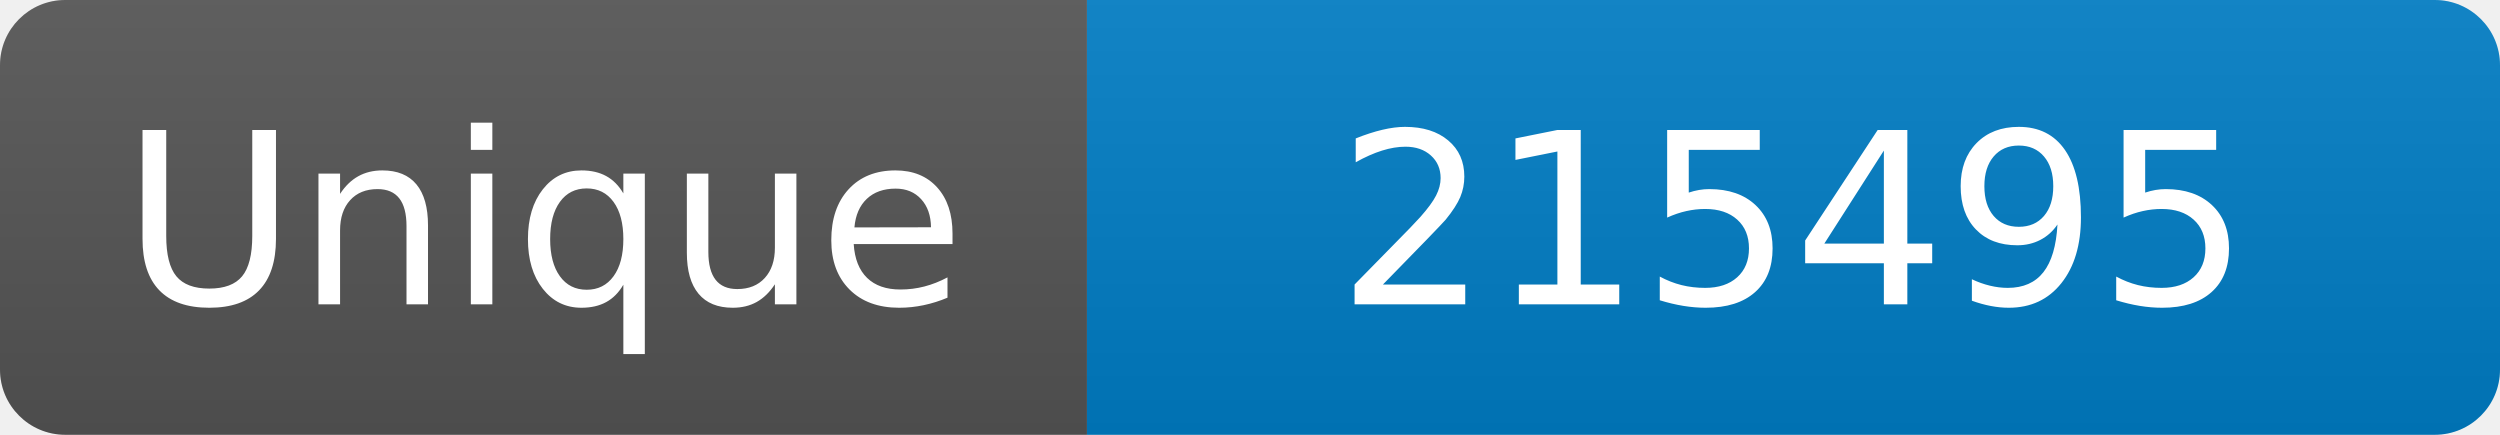
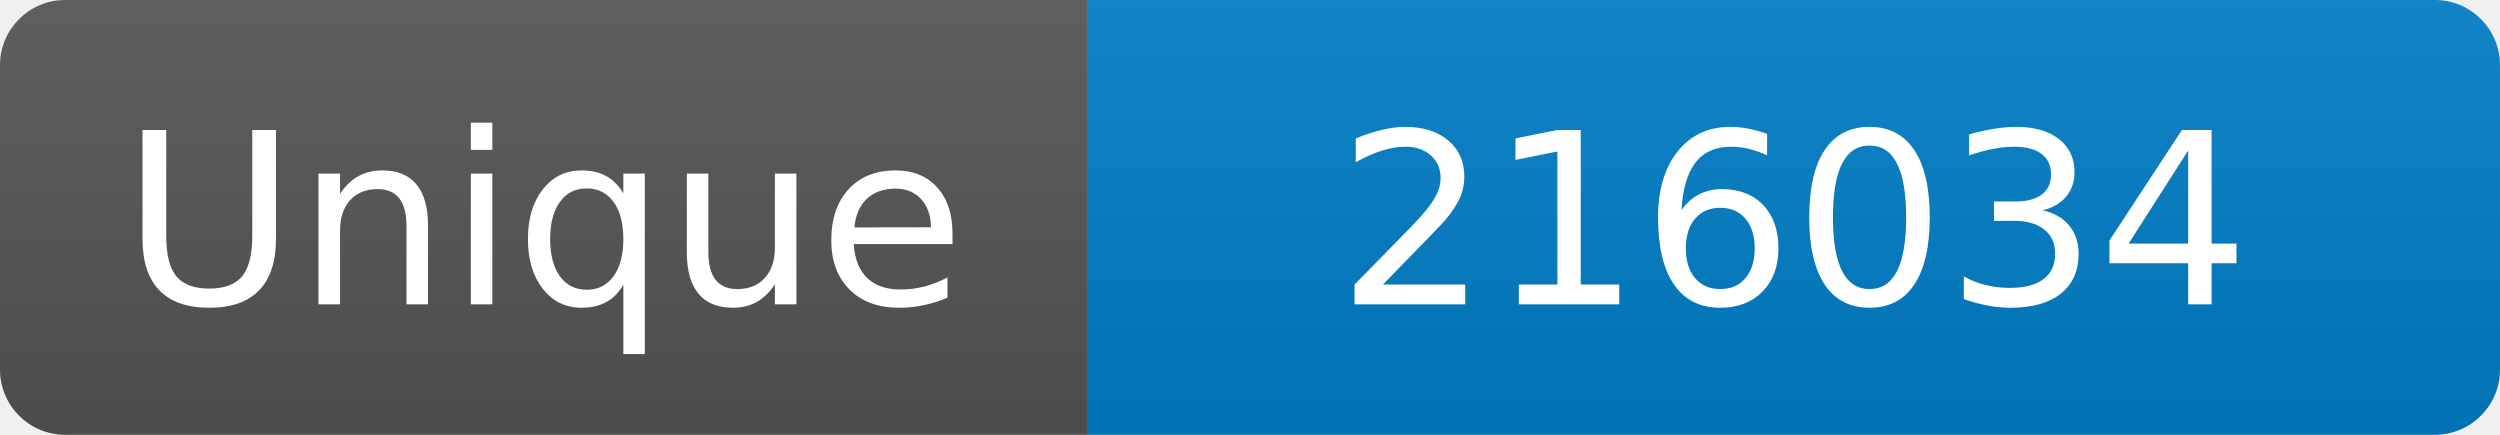
<svg xmlns="http://www.w3.org/2000/svg" width="115" height="20" role="img" aria-label="Maintained?: yes">
  <linearGradient id="s" x2="0" y2="100%">
    <stop offset="0" stop-color="#bbb" stop-opacity=".1" />
    <stop offset="1" stop-opacity=".1" />
  </linearGradient>
  <clipPath id="r">
    <rect width="115" height="20" rx="3" fill="#fff" />
  </clipPath>
  <g clip-path="url(#r)">
    <rect width="50" height="20" fill="#555" />
    <rect x="50" width="160" height="20" fill="#007ec6" />
    <rect width="115" height="20" fill="url(#s)" />
  </g>
  <g fill="#fff" text-anchor="middle" font-family="Verdana,Geneva,DejaVu Sans,sans-serif" font-size="110">
    <text x="250" y="140" transform="scale(.1)" fill="#fff">Unique</text>
-     <text x="825" y="140" transform="scale(.1)" fill="#fff">215495</text>
+     <text x="825" y="140" transform="scale(.1)" fill="#fff">216034</text>
  </g>
</svg>
